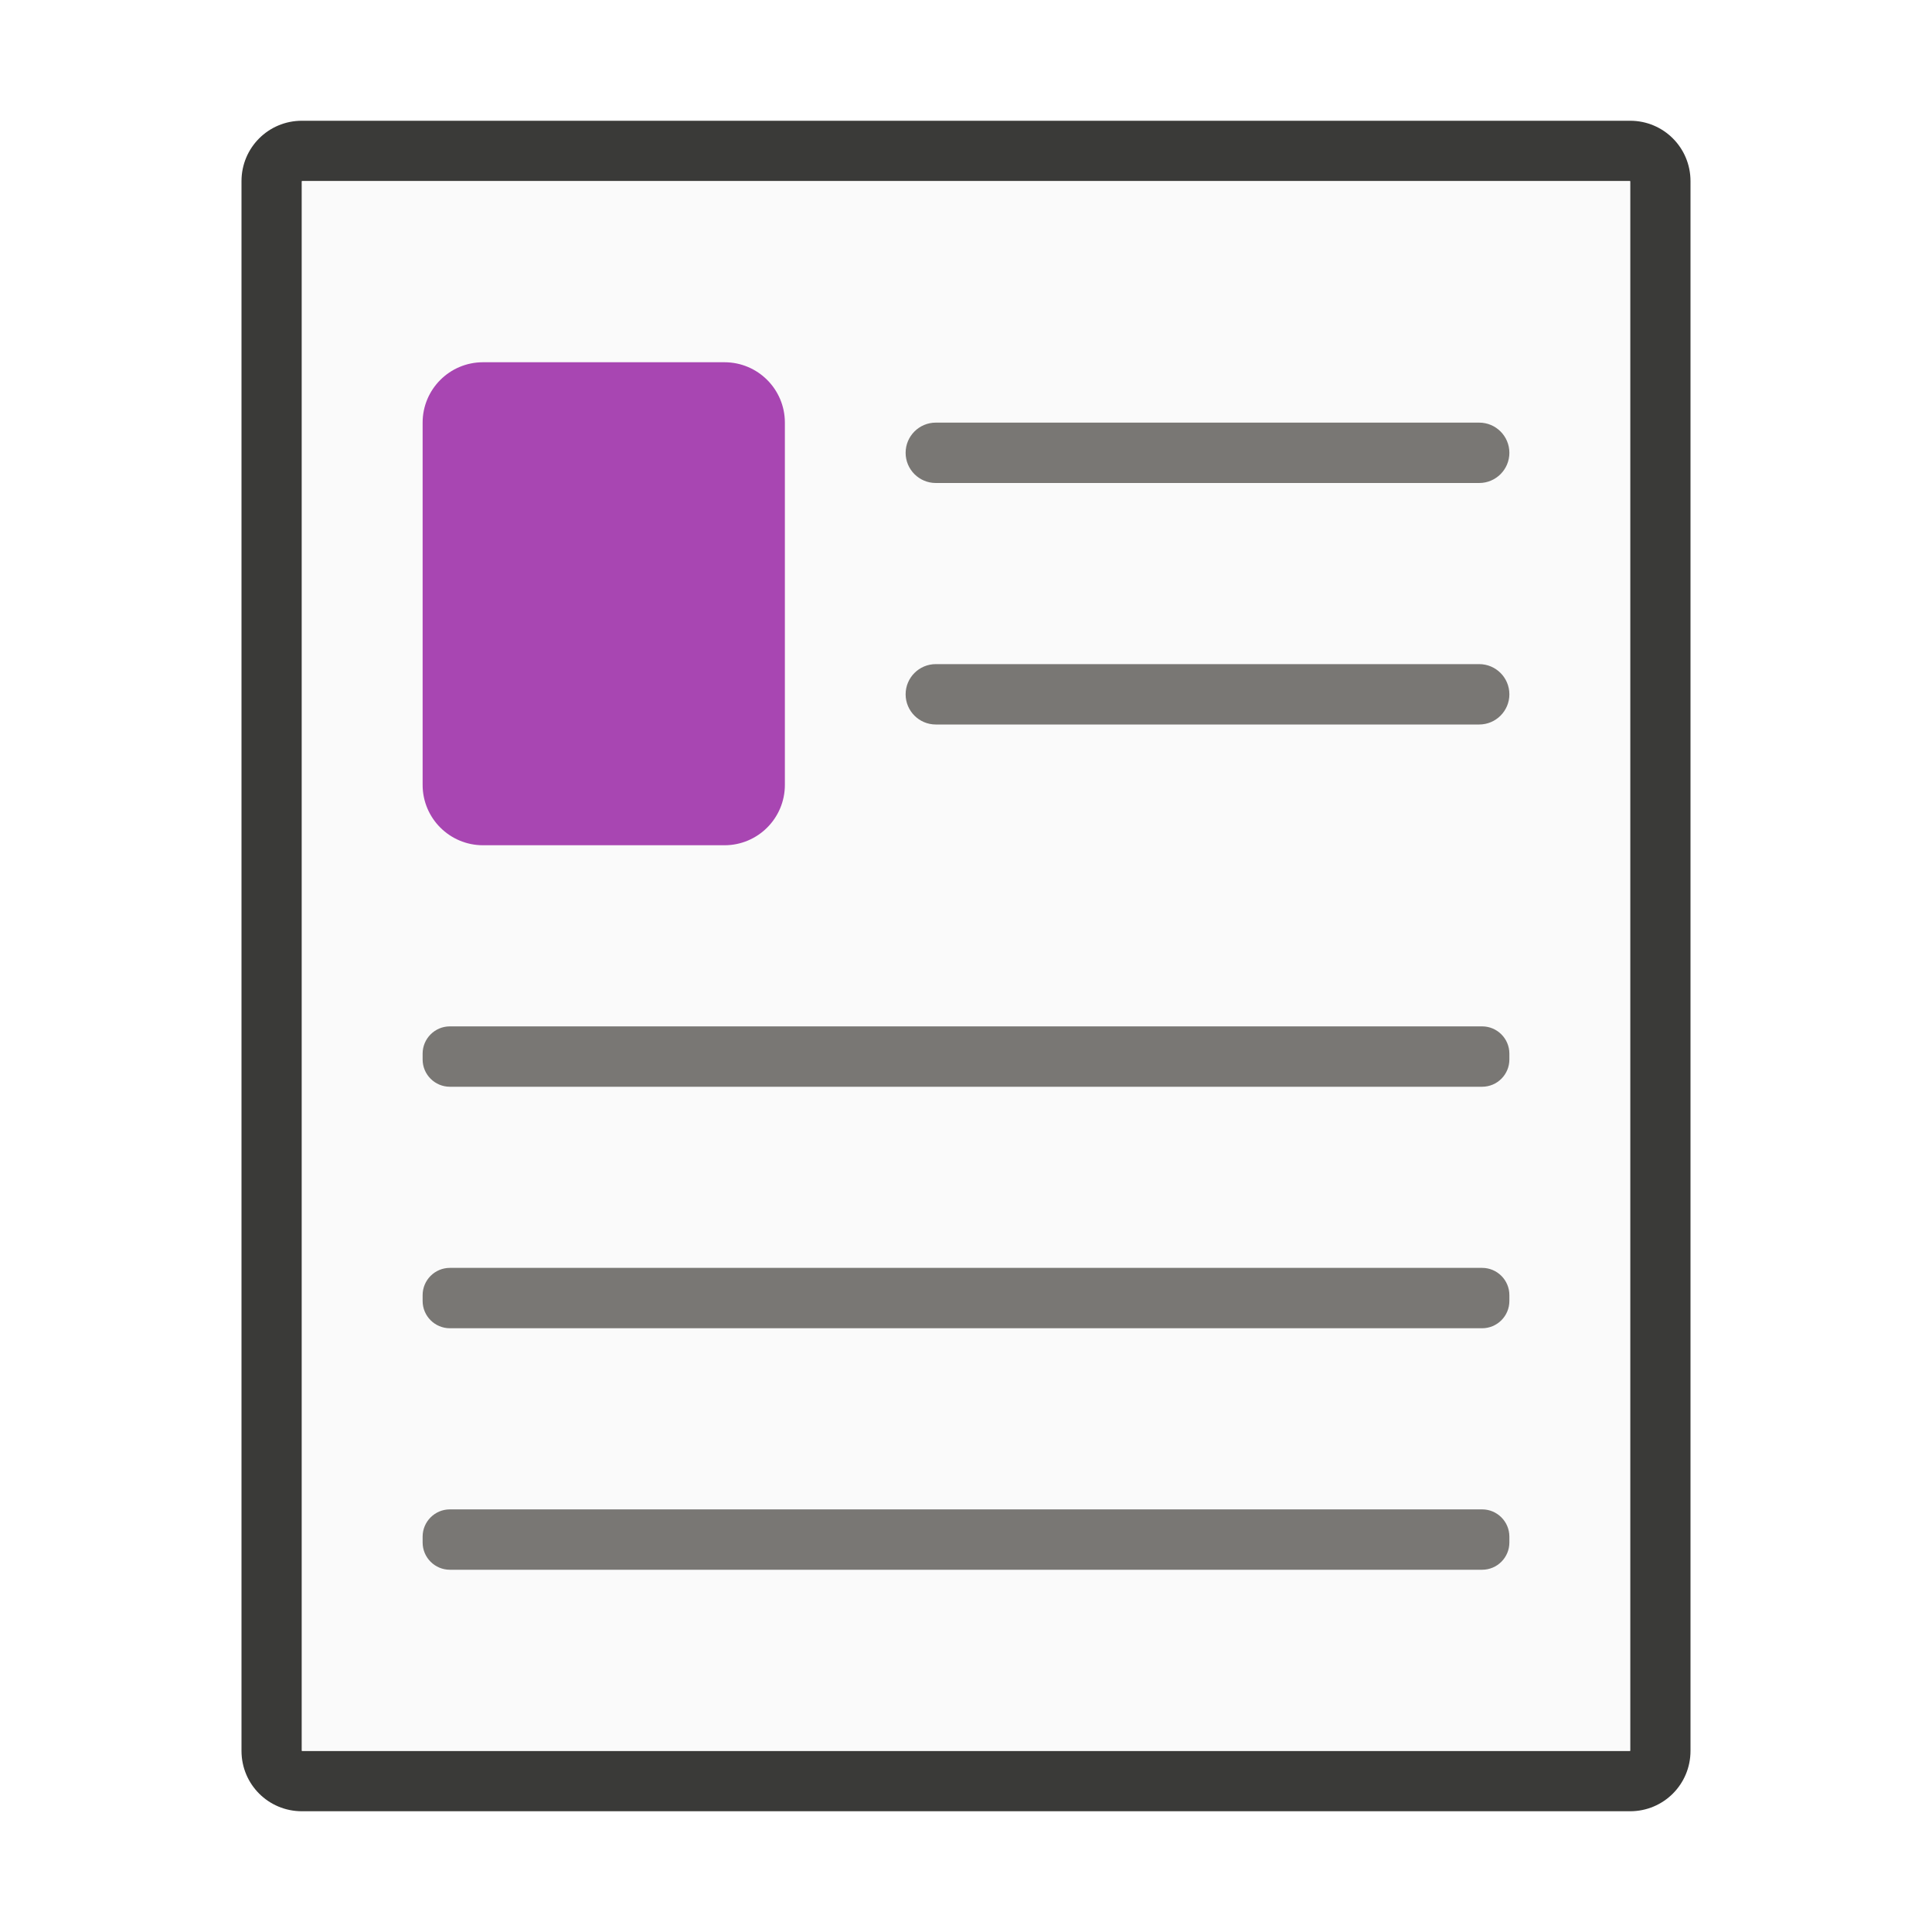
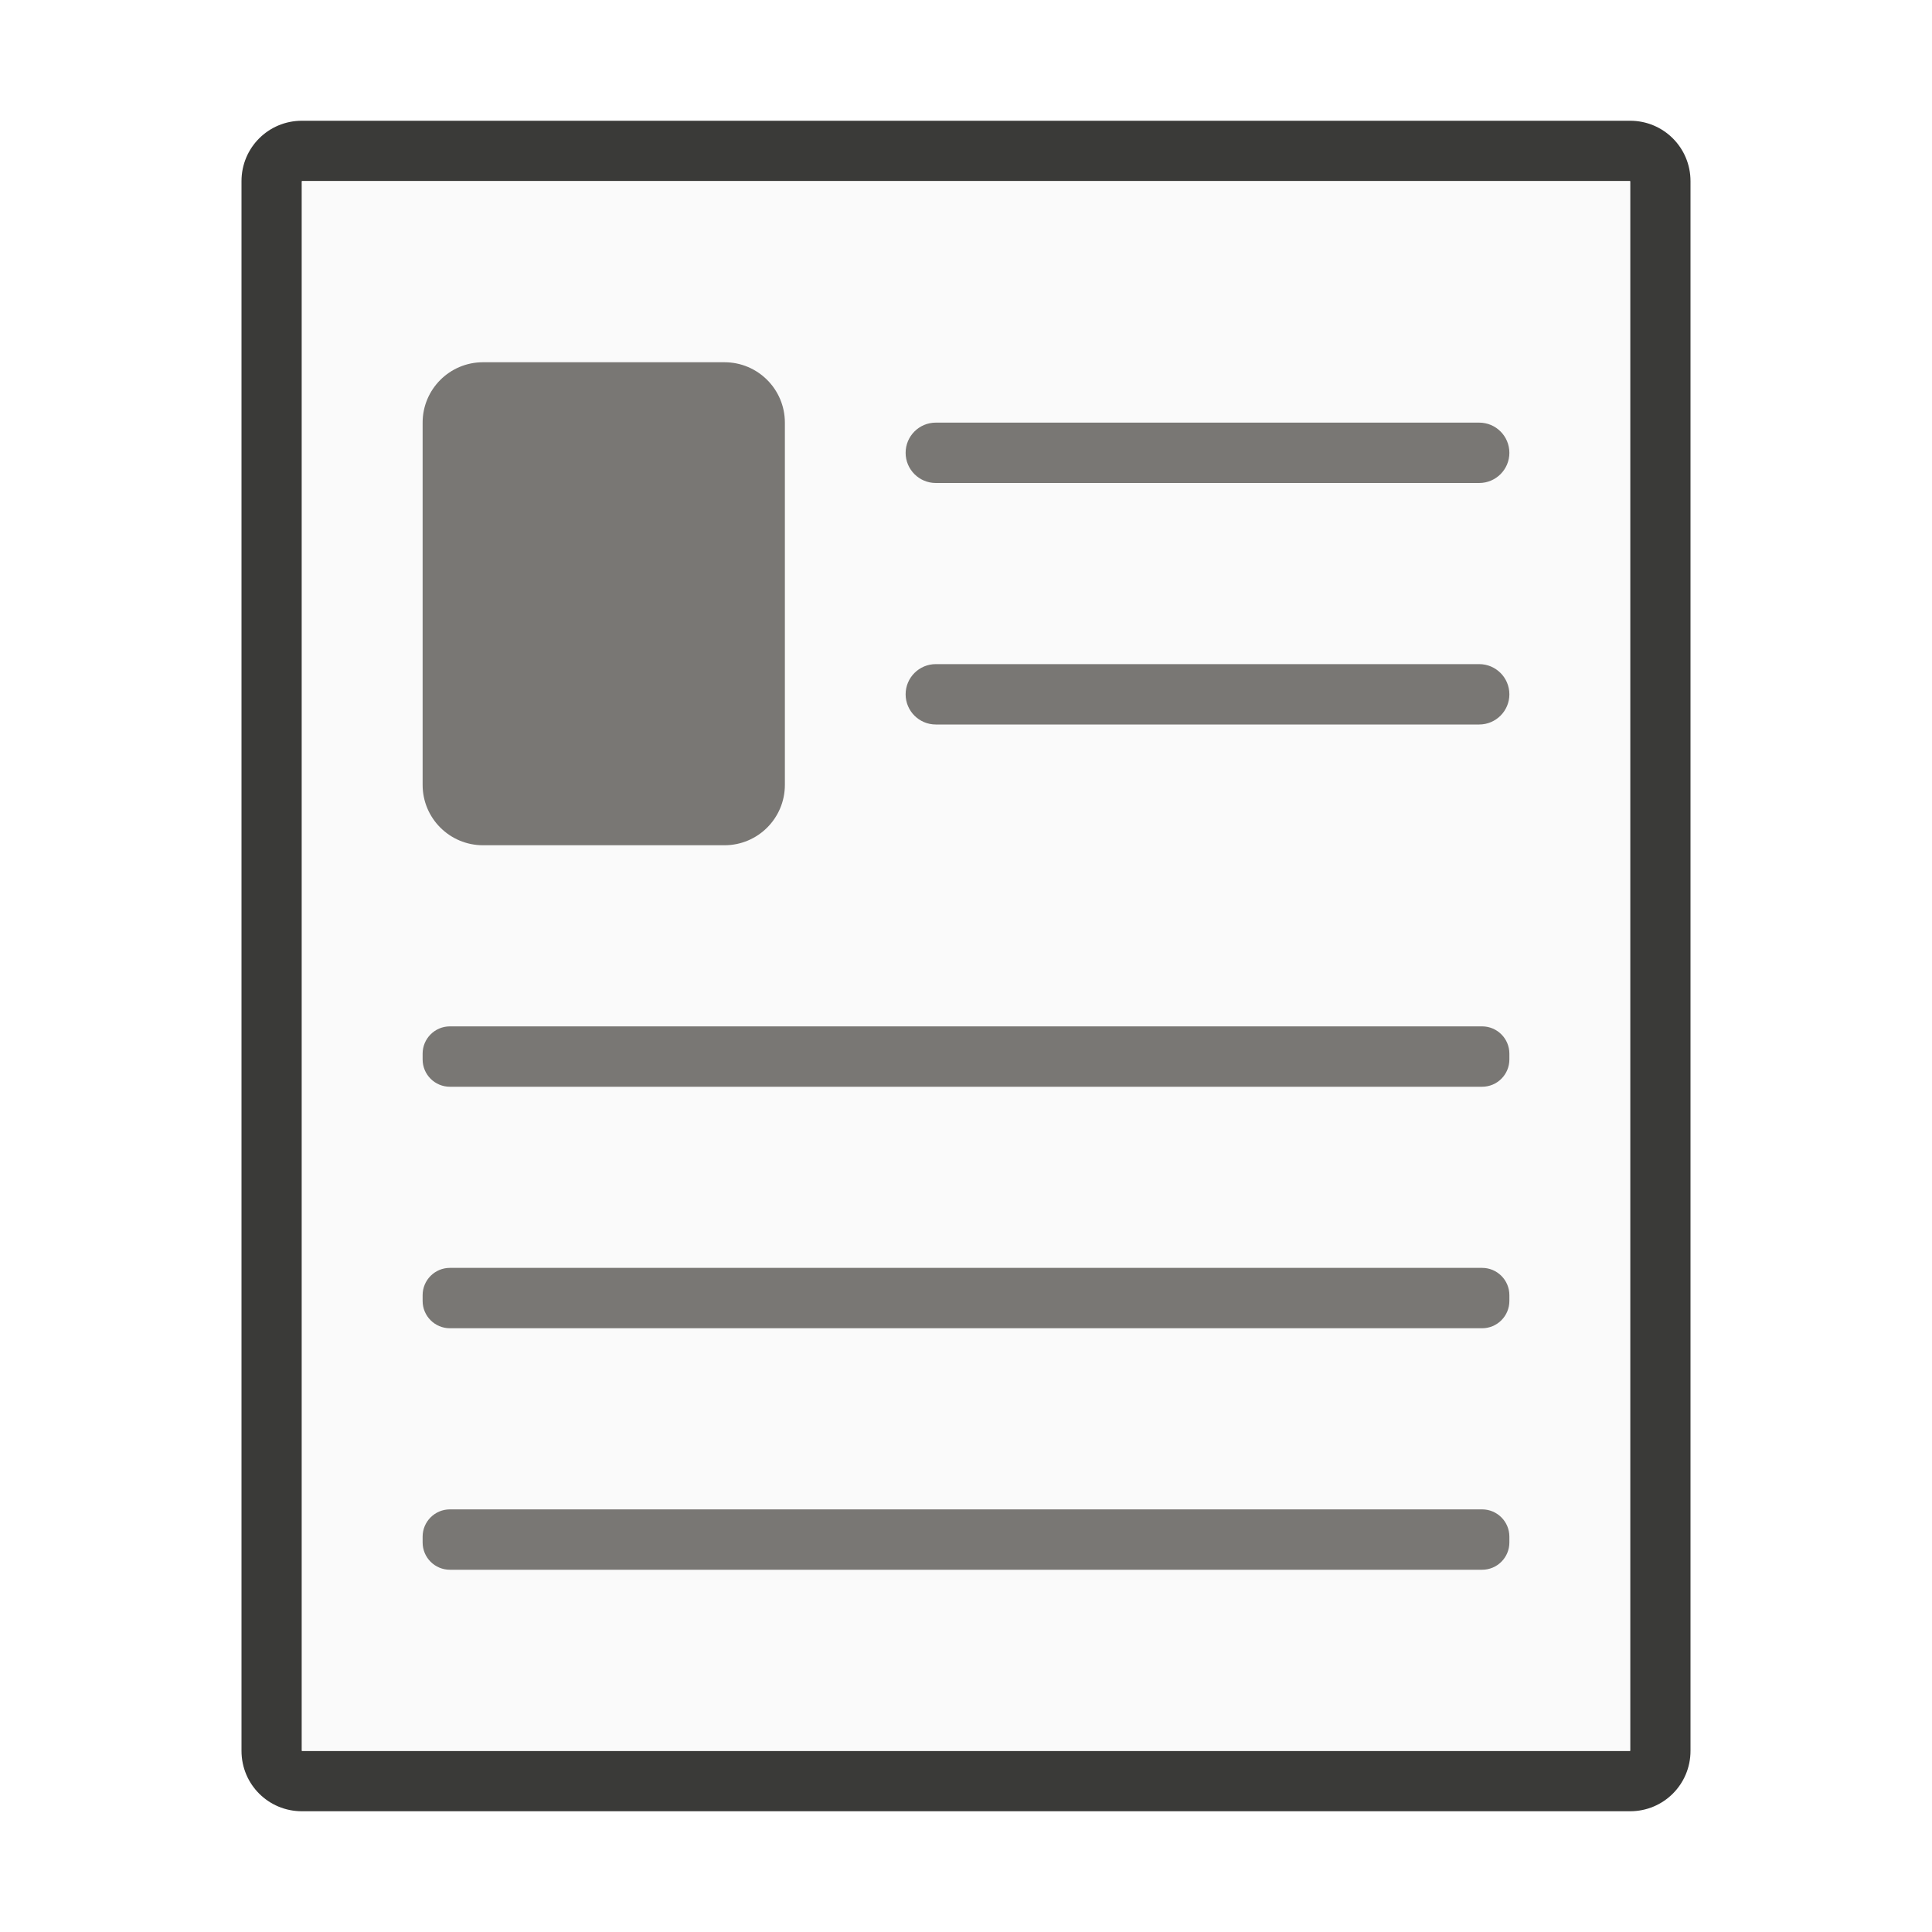
<svg xmlns="http://www.w3.org/2000/svg" viewBox="0 0 32 32">
  <path d="m5 2c-.554 0-1 .446-1 1v26c0 .554.446 1 1 1h22c.554 0 1-.446 1-1v-26c0-.554-.446-1-1-1zm0 1h22v26h-22z" fill="#3a3a38" />
  <path d="m5 3v26h22v-26z" fill="#fafafa" />
  <g fill="#797774">
-     <rect fill="#a846b2" height="8" ry="1" width="6" x="7" y="6" />
-     <g fill="#797774">
+     <rect height="8" ry="1" width="6" x="7" y="6" />
+     <g>
      <rect height="1" ry=".5" width="10" x="15" y="7" />
      <rect height="1" ry=".452" width="18" x="7" y="25" />
      <rect height="1" ry=".5" width="10" x="15" y="11" />
      <rect height="1" ry=".452" width="18" x="7" y="21" />
      <rect height="1" ry=".452" width="18" x="7" y="17" />
    </g>
  </g>
</svg>
